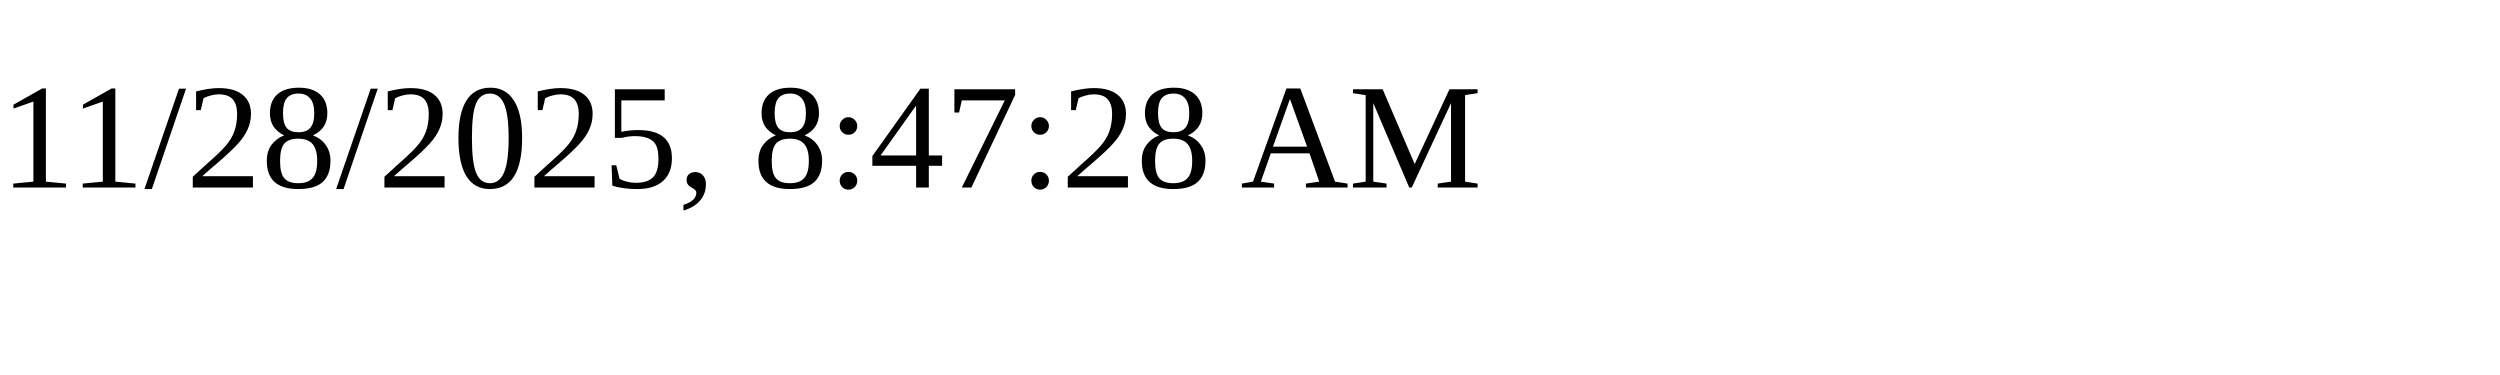
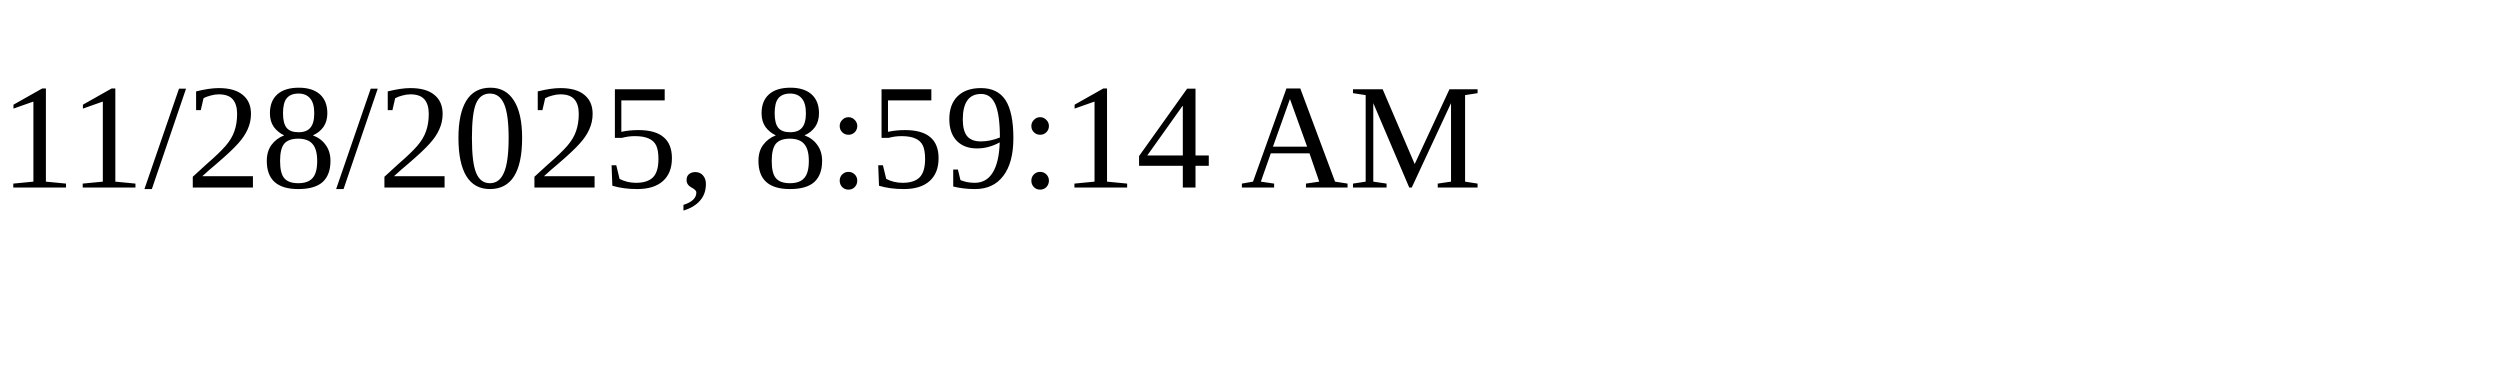
<svg xmlns="http://www.w3.org/2000/svg" height="30" width="200">
-   <text x="0" y="15">11/28/2025, 8:47:28 AM</text>
+   <text x="0" y="15">11/28/2025, 8:59:14 AM</text>
</svg>
